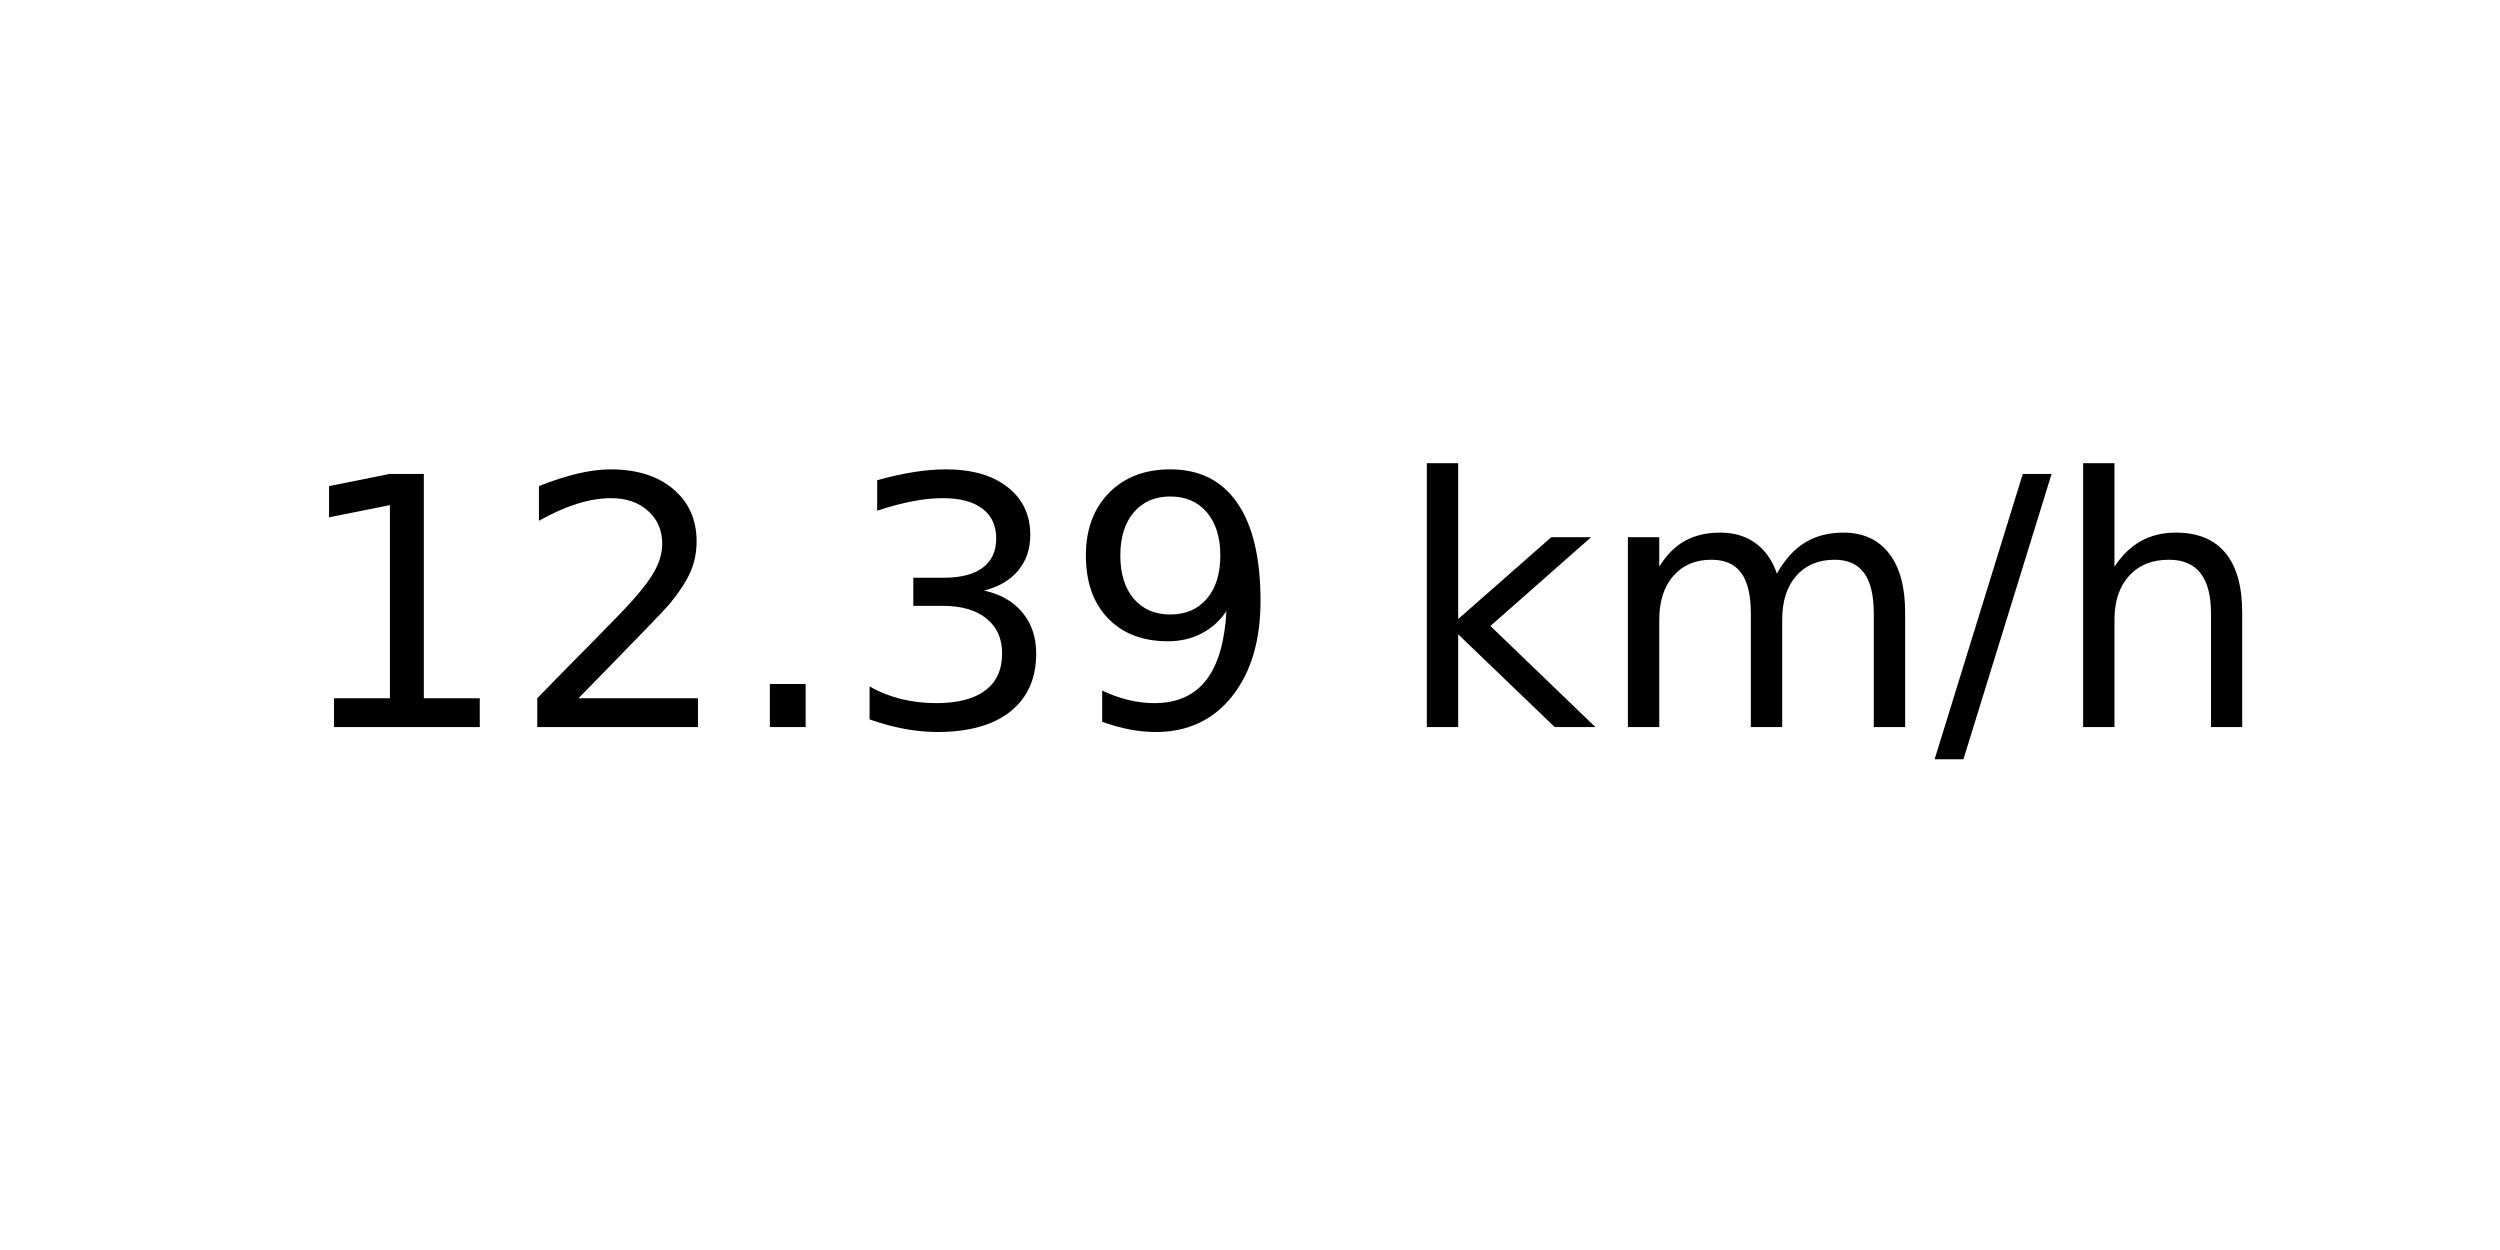
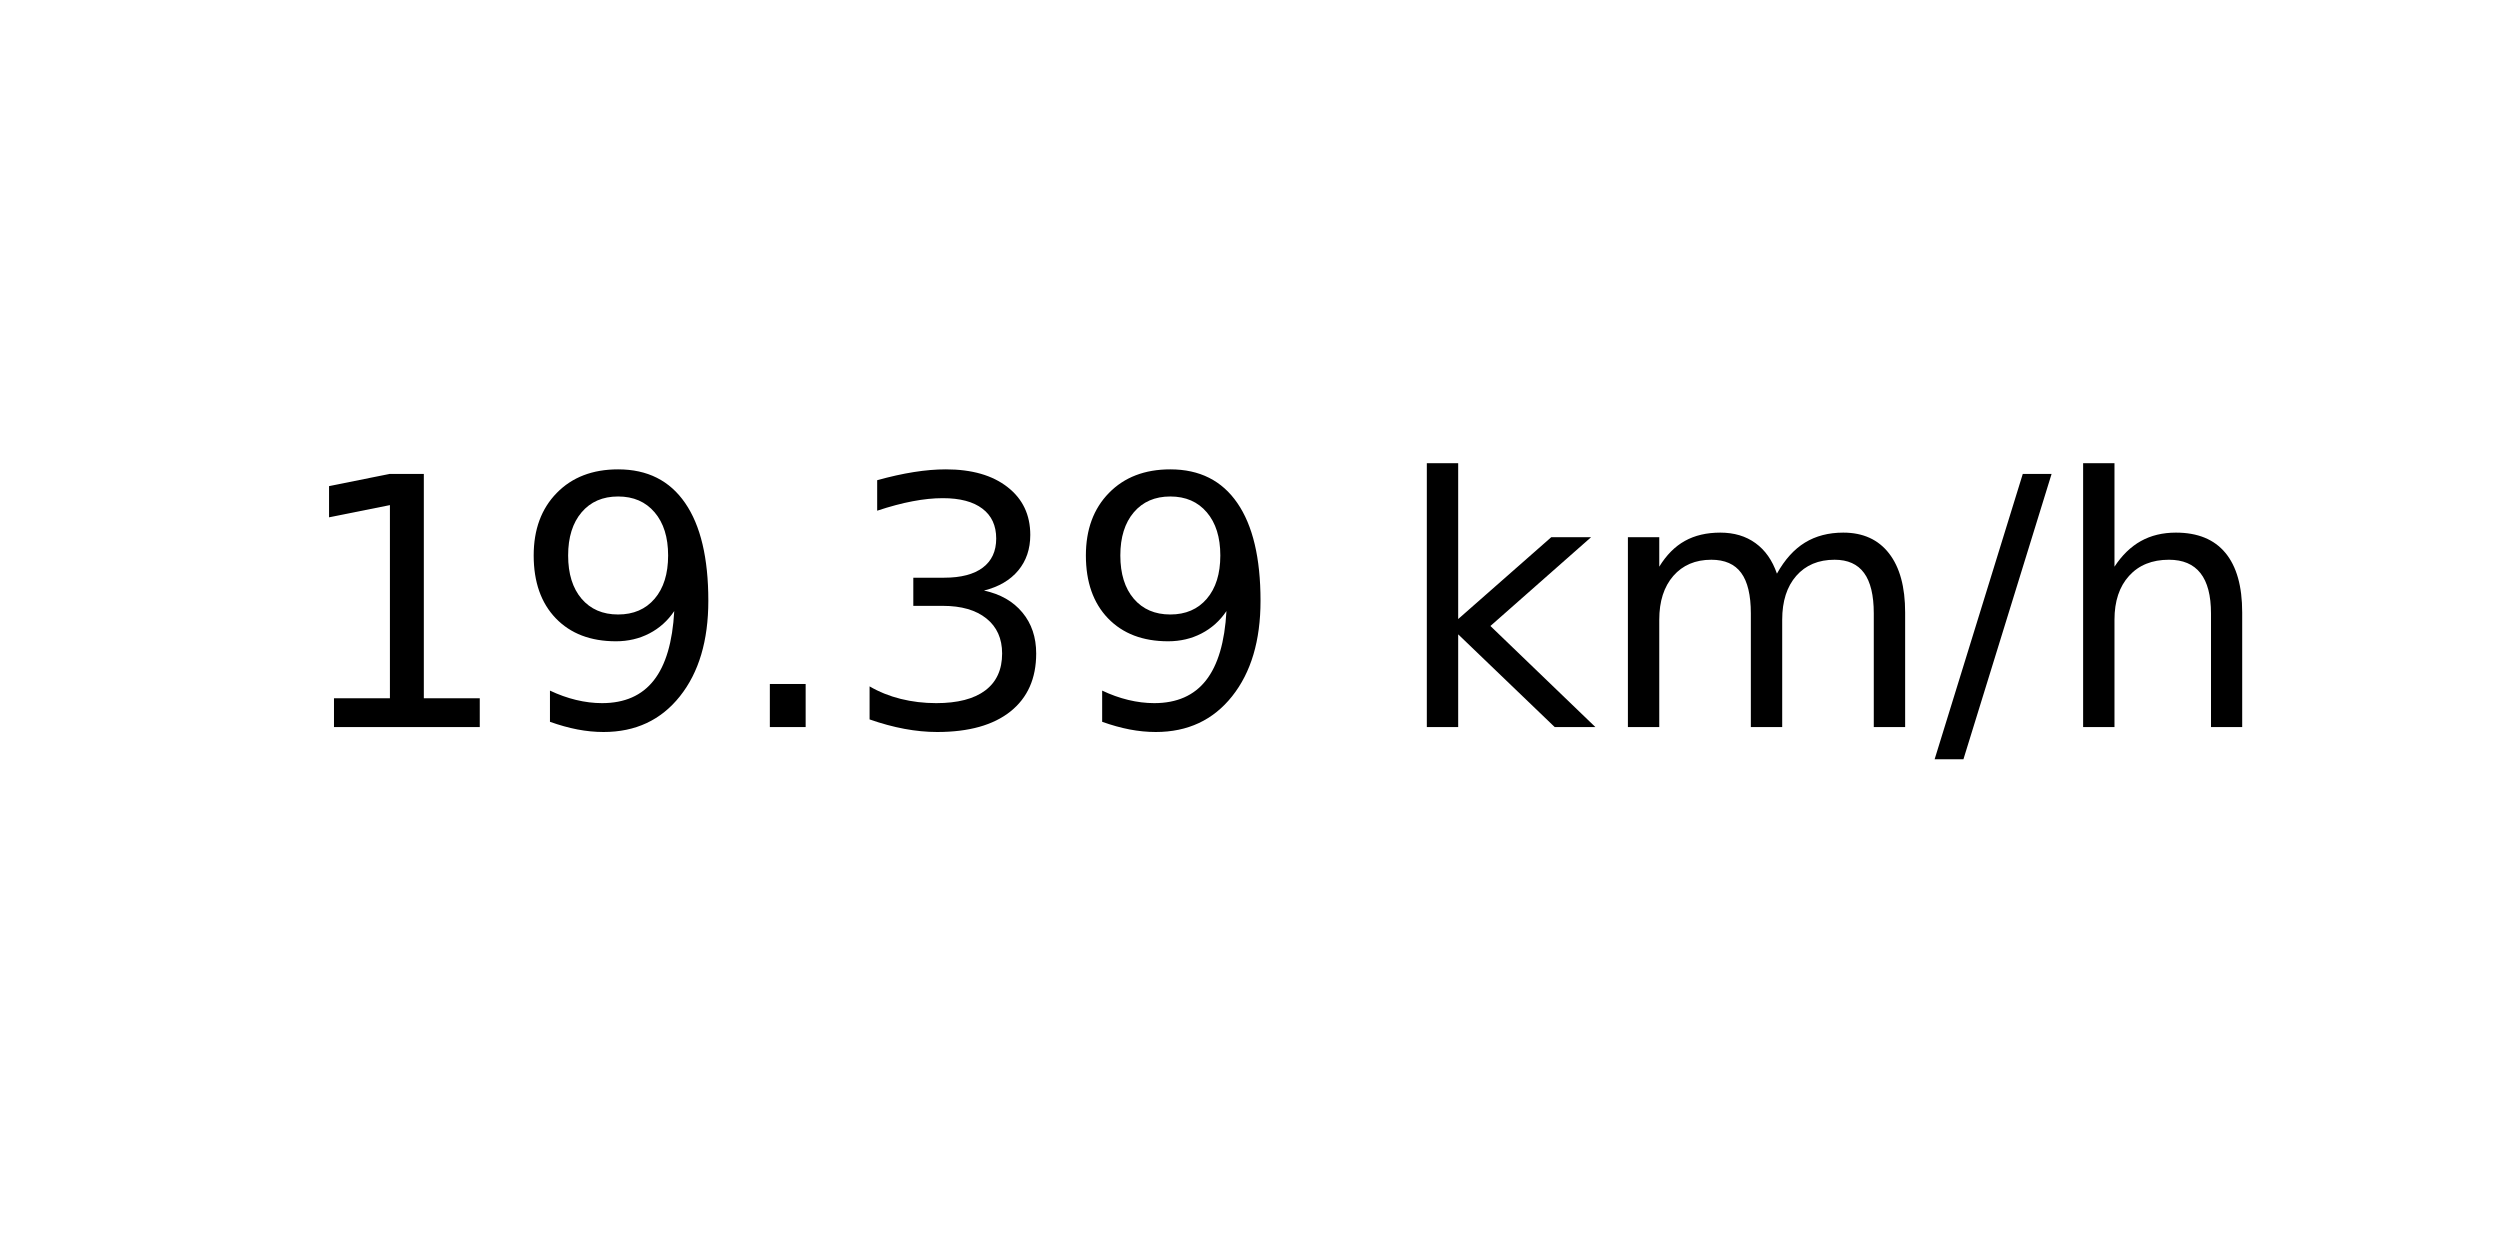
<svg xmlns="http://www.w3.org/2000/svg" xmlns:xlink="http://www.w3.org/1999/xlink" width="72pt" height="36pt" viewBox="0 0 72 36" version="1.1">
  <defs>
    <style type="text/css">*{stroke-linejoin: round; stroke-linecap: butt}</style>
  </defs>
  <g id="figure_1">
    <g id="axes_1">
      <g id="text_1">
        <g transform="translate(8.378125 20.93937) scale(0.1 -0.1)">
          <defs>
            <path id="DejaVuSans-31" d="M 794 531  L 1825 531  L 1825 4091  L 703 3866  L 703 4441  L 1819 4666  L 2450 4666  L 2450 531  L 3481 531  L 3481 0  L 794 0  L 794 531  z " transform="scale(0.015625)" />
-             <path id="DejaVuSans-32" d="M 1228 531  L 3431 531  L 3431 0  L 469 0  L 469 531  Q 828 903 1448 1529  Q 2069 2156 2228 2338  Q 2531 2678 2651 2914  Q 2772 3150 2772 3378  Q 2772 3750 2511 3984  Q 2250 4219 1831 4219  Q 1534 4219 1204 4116  Q 875 4013 500 3803  L 500 4441  Q 881 4594 1212 4672  Q 1544 4750 1819 4750  Q 2544 4750 2975 4387  Q 3406 4025 3406 3419  Q 3406 3131 3298 2873  Q 3191 2616 2906 2266  Q 2828 2175 2409 1742  Q 1991 1309 1228 531  z " transform="scale(0.015625)" />
+             <path id="DejaVuSans-39" d="M 703 97  L 703 672  Q 941 559 1184 500  Q 1428 441 1663 441  Q 2288 441 2617 861  Q 2947 1281 2994 2138  Q 2813 1869 2534 1725  Q 2256 1581 1919 1581  Q 1219 1581 811 2004  Q 403 2428 403 3163  Q 403 3881 828 4315  Q 1253 4750 1959 4750  Q 2769 4750 3195 4129  Q 3622 3509 3622 2328  Q 3622 1225 3098 567  Q 2575 -91 1691 -91  Q 1453 -91 1209 -44  Q 966 3 703 97  z M 1959 2075  Q 2384 2075 2632 2365  Q 2881 2656 2881 3163  Q 2881 3666 2632 3958  Q 2384 4250 1959 4250  Q 1534 4250 1286 3958  Q 1038 3666 1038 3163  Q 1038 2656 1286 2365  Q 1534 2075 1959 2075  z " transform="scale(0.015625)" />
            <path id="DejaVuSans-2e" d="M 684 794  L 1344 794  L 1344 0  L 684 0  L 684 794  z " transform="scale(0.015625)" />
            <path id="DejaVuSans-33" d="M 2597 2516  Q 3050 2419 3304 2112  Q 3559 1806 3559 1356  Q 3559 666 3084 287  Q 2609 -91 1734 -91  Q 1441 -91 1130 -33  Q 819 25 488 141  L 488 750  Q 750 597 1062 519  Q 1375 441 1716 441  Q 2309 441 2620 675  Q 2931 909 2931 1356  Q 2931 1769 2642 2001  Q 2353 2234 1838 2234  L 1294 2234  L 1294 2753  L 1863 2753  Q 2328 2753 2575 2939  Q 2822 3125 2822 3475  Q 2822 3834 2567 4026  Q 2313 4219 1838 4219  Q 1578 4219 1281 4162  Q 984 4106 628 3988  L 628 4550  Q 988 4650 1302 4700  Q 1616 4750 1894 4750  Q 2613 4750 3031 4423  Q 3450 4097 3450 3541  Q 3450 3153 3228 2886  Q 3006 2619 2597 2516  z " transform="scale(0.015625)" />
-             <path id="DejaVuSans-39" d="M 703 97  L 703 672  Q 941 559 1184 500  Q 1428 441 1663 441  Q 2288 441 2617 861  Q 2947 1281 2994 2138  Q 2813 1869 2534 1725  Q 2256 1581 1919 1581  Q 1219 1581 811 2004  Q 403 2428 403 3163  Q 403 3881 828 4315  Q 1253 4750 1959 4750  Q 2769 4750 3195 4129  Q 3622 3509 3622 2328  Q 3622 1225 3098 567  Q 2575 -91 1691 -91  Q 1453 -91 1209 -44  Q 966 3 703 97  z M 1959 2075  Q 2384 2075 2632 2365  Q 2881 2656 2881 3163  Q 2881 3666 2632 3958  Q 2384 4250 1959 4250  Q 1534 4250 1286 3958  Q 1038 3666 1038 3163  Q 1038 2656 1286 2365  Q 1534 2075 1959 2075  z " transform="scale(0.015625)" />
            <path id="DejaVuSans-20" transform="scale(0.015625)" />
            <path id="DejaVuSans-6b" d="M 581 4863  L 1159 4863  L 1159 1991  L 2875 3500  L 3609 3500  L 1753 1863  L 3688 0  L 2938 0  L 1159 1709  L 1159 0  L 581 0  L 581 4863  z " transform="scale(0.015625)" />
            <path id="DejaVuSans-6d" d="M 3328 2828  Q 3544 3216 3844 3400  Q 4144 3584 4550 3584  Q 5097 3584 5394 3201  Q 5691 2819 5691 2113  L 5691 0  L 5113 0  L 5113 2094  Q 5113 2597 4934 2840  Q 4756 3084 4391 3084  Q 3944 3084 3684 2787  Q 3425 2491 3425 1978  L 3425 0  L 2847 0  L 2847 2094  Q 2847 2600 2669 2842  Q 2491 3084 2119 3084  Q 1678 3084 1418 2786  Q 1159 2488 1159 1978  L 1159 0  L 581 0  L 581 3500  L 1159 3500  L 1159 2956  Q 1356 3278 1631 3431  Q 1906 3584 2284 3584  Q 2666 3584 2933 3390  Q 3200 3197 3328 2828  z " transform="scale(0.015625)" />
            <path id="DejaVuSans-2f" d="M 1625 4666  L 2156 4666  L 531 -594  L 0 -594  L 1625 4666  z " transform="scale(0.015625)" />
            <path id="DejaVuSans-68" d="M 3513 2113  L 3513 0  L 2938 0  L 2938 2094  Q 2938 2591 2744 2837  Q 2550 3084 2163 3084  Q 1697 3084 1428 2787  Q 1159 2491 1159 1978  L 1159 0  L 581 0  L 581 4863  L 1159 4863  L 1159 2956  Q 1366 3272 1645 3428  Q 1925 3584 2291 3584  Q 2894 3584 3203 3211  Q 3513 2838 3513 2113  z " transform="scale(0.015625)" />
          </defs>
          <use xlink:href="#DejaVuSans-31" />
-           <use xlink:href="#DejaVuSans-32" x="63.623" />
+           <use xlink:href="#DejaVuSans-39" x="63.623" />
          <use xlink:href="#DejaVuSans-2e" x="127.246" />
          <use xlink:href="#DejaVuSans-33" x="159.033" />
          <use xlink:href="#DejaVuSans-39" x="222.656" />
          <use xlink:href="#DejaVuSans-20" x="286.279" />
          <use xlink:href="#DejaVuSans-6b" x="318.066" />
          <use xlink:href="#DejaVuSans-6d" x="375.977" />
          <use xlink:href="#DejaVuSans-2f" x="473.389" />
          <use xlink:href="#DejaVuSans-68" x="507.08" />
        </g>
      </g>
    </g>
  </g>
</svg>
